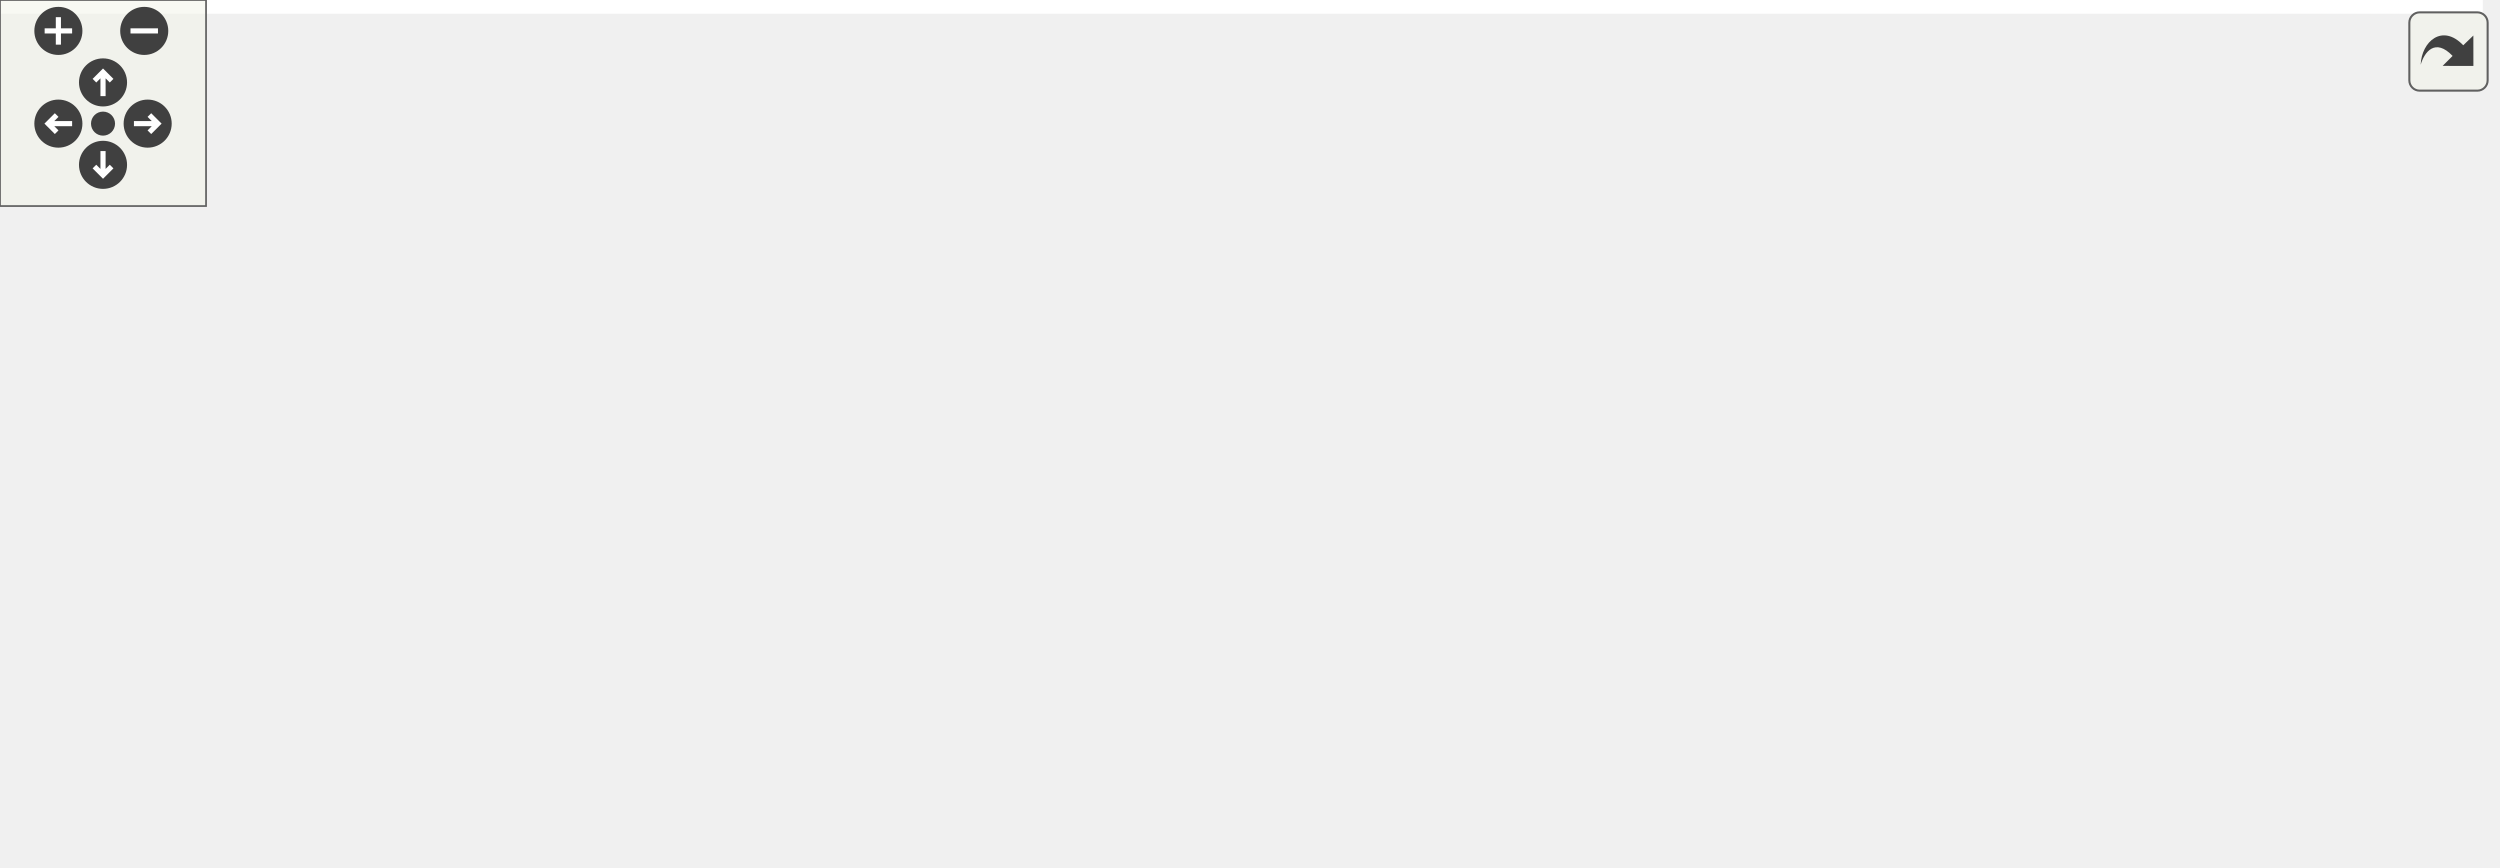
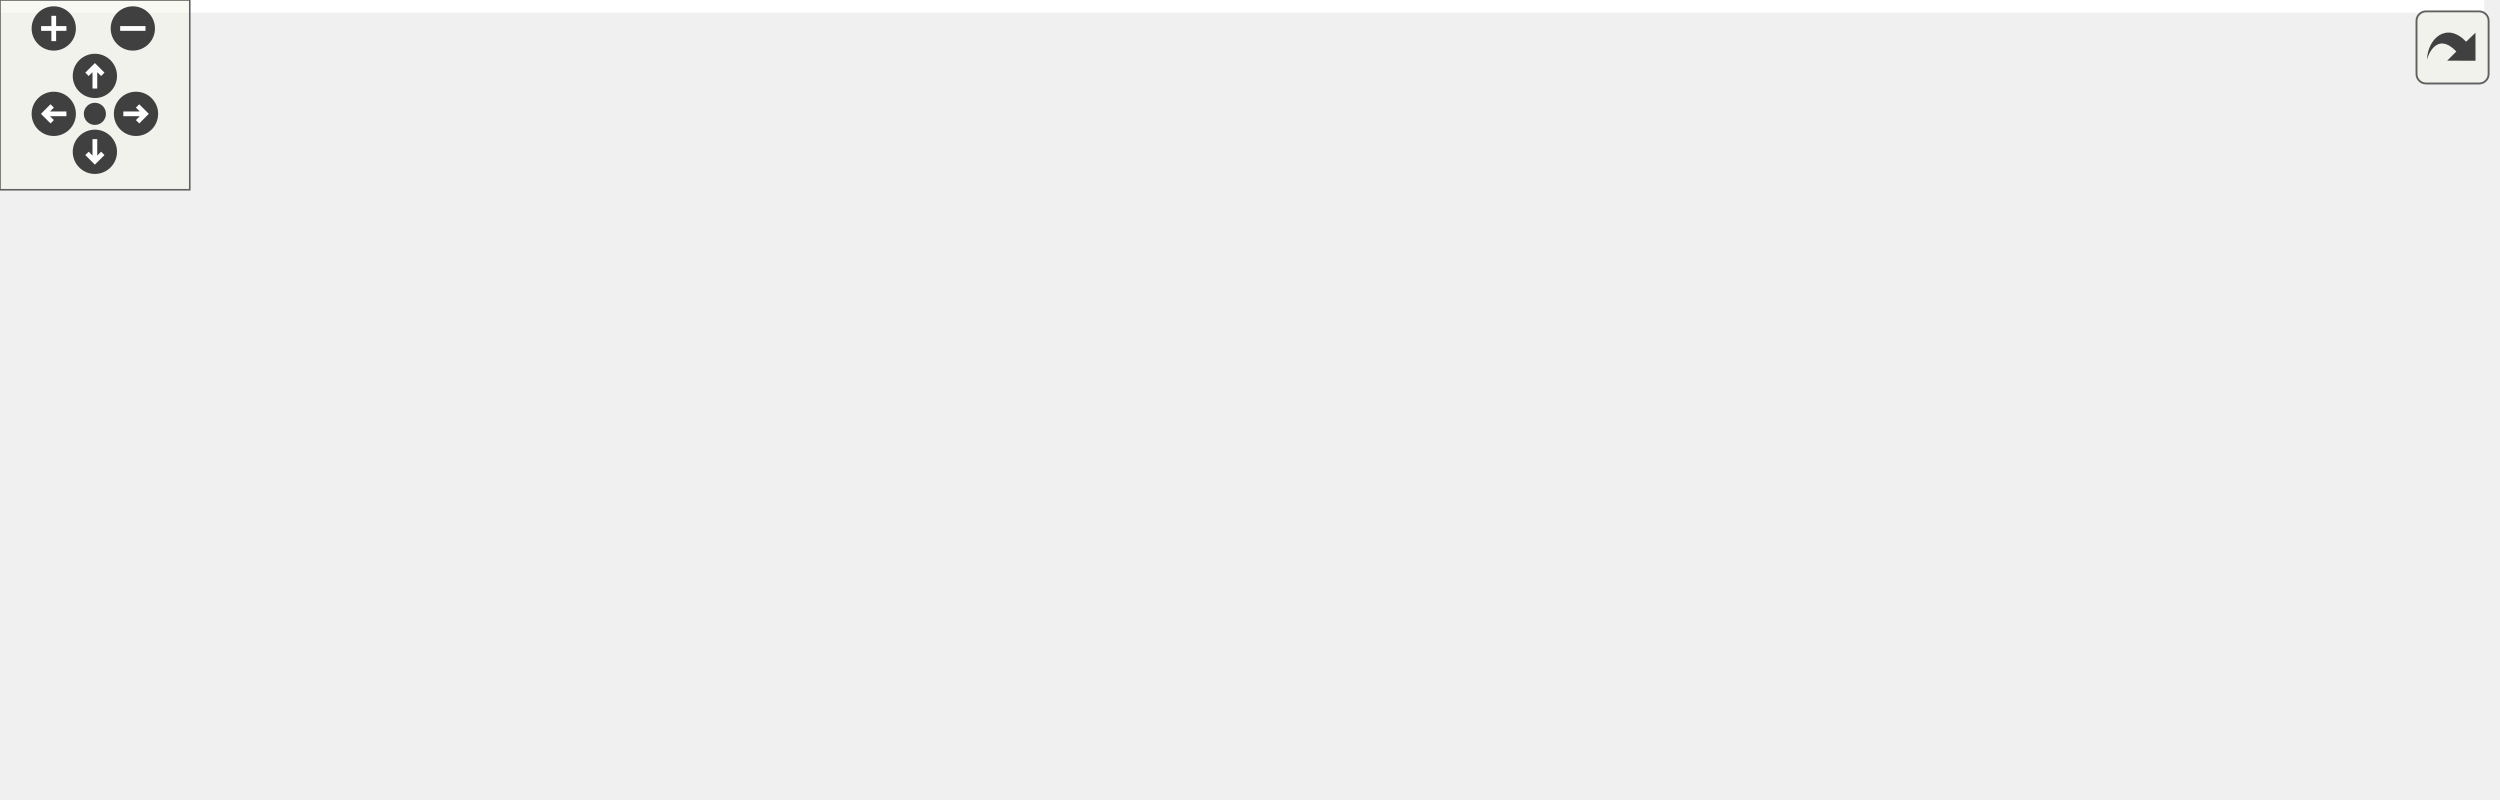
<svg xmlns="http://www.w3.org/2000/svg" xmlns:xlink="http://www.w3.org/1999/xlink" id="main" version="1.1" xml:space="preserve">
  <style type="text/css">
.edge:hover path { stroke: red; }
.edge:hover polygon { stroke: red; fill: red; }
</style>
  <defs>
    <circle id="rim" cx="0" cy="0" r="7" />
    <circle id="rim2" cx="0" cy="0" r="3.5" />
    <g id="zoomPlus">
      <use xlink:href="#rim" fill="#404040">
        <set attributeName="fill" to="#808080" begin="zoomplus.mouseover" end="zoomplus.mouseout" />
      </use>
      <path d="M-4,0h8M0,-4v8" fill="none" stroke="white" stroke-width="1.5" pointer-events="none" />
    </g>
    <g id="zoomMin">
      <use xlink:href="#rim" fill="#404040">
        <set attributeName="fill" to="#808080" begin="zoomminus.mouseover" end="zoomminus.mouseout" />
      </use>
      <path d="M-4,0h8" fill="none" stroke="white" stroke-width="1.5" pointer-events="none" />
    </g>
    <g id="dirArrow">
      <path fill="none" stroke="white" stroke-width="1.5" d="M0,-3.0v7 M-2.5,-0.5L0,-3.0L2.5,-0.5" />
    </g>
    <g id="resetDef">
      <use xlink:href="#rim2" fill="#404040">
        <set attributeName="fill" to="#808080" begin="reset.mouseover" end="reset.mouseout" />
      </use>
    </g>
  </defs>
  <svg id="graph" class="graph">
    <g id="viewport">
-       <polygon fill="white" stroke="transparent" points="-4,4 -4,-192 723,-192 723,4 -4,4" />
+       <polygon fill="white" stroke="transparent" points="-4,4 -4,-192 785.5,-192 785.5,4 -4,4" />
      <g id="node1" class="node">
        <g id="a_node1">
          <a xlink:title=" ">
-             <polygon fill="#bfbfbf" stroke="black" points="174.5,-168.5 174.5,-187.5 242.5,-187.5 242.5,-168.5 174.5,-168.5" />
-             <text text-anchor="middle" x="208.5" y="-175.5" font-family="Helvetica,sans-Serif" font-size="10.00">src/ssi.cpp</text>
+             <polygon fill="#bfbfbf" stroke="black" points="237,-168.5 237,-187.5 305,-187.5 305,-168.5 237,-168.5" />
+             <text text-anchor="middle" x="271" y="-175.5" font-family="Helvetica,sans-Serif" font-size="10.00">src/ssi.cpp</text>
          </a>
        </g>
      </g>
      <g id="node2" class="node">
        <g id="a_node2">
          <a xlink:href="ssi_8h.html" target="_top" xlink:title=" ">
-             <polygon fill="white" stroke="black" points="0,-112.5 0,-131.5 39,-131.5 39,-112.5 0,-112.5" />
-             <text text-anchor="middle" x="19.5" y="-119.5" font-family="Helvetica,sans-Serif" font-size="10.00">ssi.h</text>
+             <polygon fill="white" stroke="black" points="62.5,-112.5 62.5,-131.5 101.5,-131.5 101.5,-112.5 62.5,-112.5" />
+             <text text-anchor="middle" x="82" y="-119.5" font-family="Helvetica,sans-Serif" font-size="10.00">ssi.h</text>
          </a>
        </g>
      </g>
      <g id="edge1" class="edge">
-         <path fill="none" stroke="midnightblue" d="M176.63,-168.48C146.04,-160.22 98.33,-147.11 48.67,-132.28" />
-         <polygon fill="midnightblue" stroke="midnightblue" points="49.64,-128.91 39.05,-129.39 47.62,-135.62 49.64,-128.91" />
+         <path fill="none" stroke="midnightblue" d="M239.13,-168.48C208.54,-160.22 160.83,-147.11 111.17,-132.28" />
+         <polygon fill="midnightblue" stroke="midnightblue" points="112.14,-128.91 101.55,-129.39 110.12,-135.62 112.14,-128.91" />
      </g>
      <g id="node3" class="node">
        <g id="a_node3">
          <a xlink:title=" ">
-             <polygon fill="white" stroke="#bfbfbf" points="57,-112.5 57,-131.5 158,-131.5 158,-112.5 57,-112.5" />
-             <text text-anchor="middle" x="107.5" y="-119.5" font-family="Helvetica,sans-Serif" font-size="10.00">lwip/apps/httpd.h</text>
+             <polygon fill="white" stroke="#bfbfbf" points="119.5,-112.5 119.5,-131.5 220.5,-131.5 220.5,-112.5 119.5,-112.5" />
+             <text text-anchor="middle" x="170" y="-119.5" font-family="Helvetica,sans-Serif" font-size="10.00">lwip/apps/httpd.h</text>
          </a>
        </g>
      </g>
      <g id="edge2" class="edge">
-         <path fill="none" stroke="midnightblue" d="M192.27,-168.32C176.15,-159.7 151.2,-146.36 132.54,-136.39" />
-         <polygon fill="midnightblue" stroke="midnightblue" points="134.16,-133.28 123.69,-131.65 130.86,-139.46 134.16,-133.28" />
+         <path fill="none" stroke="midnightblue" d="M254.77,-168.32C238.65,-159.7 213.7,-146.36 195.04,-136.39" />
+         <polygon fill="midnightblue" stroke="midnightblue" points="196.66,-133.28 186.19,-131.65 193.36,-139.46 196.66,-133.28" />
      </g>
      <g id="node4" class="node">
        <g id="a_node4">
          <a xlink:title=" ">
-             <polygon fill="white" stroke="#bfbfbf" points="176.5,-112.5 176.5,-131.5 240.5,-131.5 240.5,-112.5 176.5,-112.5" />
-             <text text-anchor="middle" x="208.5" y="-119.5" font-family="Helvetica,sans-Serif" font-size="10.00">lwip/def.h</text>
+             <polygon fill="white" stroke="#bfbfbf" points="239,-112.5 239,-131.5 303,-131.5 303,-112.5 239,-112.5" />
+             <text text-anchor="middle" x="271" y="-119.5" font-family="Helvetica,sans-Serif" font-size="10.00">lwip/def.h</text>
          </a>
        </g>
      </g>
      <g id="edge3" class="edge">
-         <path fill="none" stroke="midnightblue" d="M208.5,-168.08C208.5,-161.01 208.5,-150.86 208.5,-141.99" />
-         <polygon fill="midnightblue" stroke="midnightblue" points="212,-141.75 208.5,-131.75 205,-141.75 212,-141.75" />
+         <path fill="none" stroke="midnightblue" d="M271,-168.08C271,-161.01 271,-150.86 271,-141.99" />
+         <polygon fill="midnightblue" stroke="midnightblue" points="274.5,-141.75 271,-131.75 267.5,-141.75 274.5,-141.75" />
      </g>
      <g id="node5" class="node">
        <g id="a_node5">
          <a xlink:href="emulator_8hpp.html" target="_top" xlink:title=" ">
-             <polygon fill="white" stroke="black" points="259,-112.5 259,-131.5 414,-131.5 414,-112.5 259,-112.5" />
-             <text text-anchor="middle" x="336.5" y="-119.5" font-family="Helvetica,sans-Serif" font-size="10.00">RoL/emulation/emulator.hpp</text>
+             <polygon fill="white" stroke="black" points="321.5,-112.5 321.5,-131.5 476.5,-131.5 476.5,-112.5 321.5,-112.5" />
+             <text text-anchor="middle" x="399" y="-119.5" font-family="Helvetica,sans-Serif" font-size="10.00">RoL/emulation/emulator.hpp</text>
          </a>
        </g>
      </g>
      <g id="edge4" class="edge">
-         <path fill="none" stroke="midnightblue" d="M228.78,-168.44C249.85,-159.56 283.02,-145.56 306.99,-135.45" />
-         <polygon fill="midnightblue" stroke="midnightblue" points="308.46,-138.63 316.31,-131.52 305.74,-132.18 308.46,-138.63" />
-       </g>
-       <g id="node13" class="node">
-         <g id="a_node13">
+         <path fill="none" stroke="midnightblue" d="M291.28,-168.44C312.35,-159.56 345.52,-145.56 369.49,-135.45" />
+         <polygon fill="midnightblue" stroke="midnightblue" points="370.96,-138.63 378.81,-131.52 368.24,-132.18 370.96,-138.63" />
+       </g>
+       <g id="node16" class="node">
+         <g id="a_node16">
          <a xlink:href="shared_8hpp.html" target="_top" xlink:title=" ">
-             <polygon fill="white" stroke="black" points="432.5,-112.5 432.5,-131.5 570.5,-131.5 570.5,-112.5 432.5,-112.5" />
-             <text text-anchor="middle" x="501.5" y="-119.5" font-family="Helvetica,sans-Serif" font-size="10.00">RoL/threaded/shared.hpp</text>
-           </a>
-         </g>
-       </g>
-       <g id="edge14" class="edge">
-         <path fill="none" stroke="midnightblue" d="M242.68,-170.7C292.42,-161.53 385.3,-144.42 445.22,-133.37" />
-         <polygon fill="midnightblue" stroke="midnightblue" points="446.07,-136.77 455.27,-131.52 444.8,-129.89 446.07,-136.77" />
+             <polygon fill="white" stroke="black" points="495,-112.5 495,-131.5 633,-131.5 633,-112.5 495,-112.5" />
+             <text text-anchor="middle" x="564" y="-119.5" font-family="Helvetica,sans-Serif" font-size="10.00">RoL/threaded/shared.hpp</text>
+           </a>
+         </g>
+       </g>
+       <g id="edge17" class="edge">
+         <path fill="none" stroke="midnightblue" d="M305.18,-170.7C354.92,-161.53 447.8,-144.42 507.72,-133.37" />
+         <polygon fill="midnightblue" stroke="midnightblue" points="508.57,-136.77 517.77,-131.52 507.3,-129.89 508.57,-136.77" />
      </g>
      <g id="node6" class="node">
        <g id="a_node6">
          <a xlink:title=" ">
-             <polygon fill="white" stroke="#bfbfbf" points="97.5,-0.5 97.5,-19.5 141.5,-19.5 141.5,-0.5 97.5,-0.5" />
-             <text text-anchor="middle" x="119.5" y="-7.5" font-family="Helvetica,sans-Serif" font-size="10.00">bitset</text>
+             <polygon fill="white" stroke="#bfbfbf" points="0,-0.5 0,-19.5 44,-19.5 44,-0.5 0,-0.5" />
+             <text text-anchor="middle" x="22" y="-7.5" font-family="Helvetica,sans-Serif" font-size="10.00">bitset</text>
          </a>
        </g>
      </g>
      <g id="edge5" class="edge">
-         <path fill="none" stroke="midnightblue" d="M308.82,-112.49C284.21,-104.48 247.57,-91.41 217.5,-76 188.8,-61.29 158.2,-39.98 138.98,-25.82" />
-         <polygon fill="midnightblue" stroke="midnightblue" points="140.86,-22.86 130.75,-19.69 136.67,-28.47 140.86,-22.86" />
+         <path fill="none" stroke="midnightblue" d="M369.73,-112.46C300.31,-92.2 126.12,-41.38 54.02,-20.34" />
+         <polygon fill="midnightblue" stroke="midnightblue" points="54.73,-16.9 44.15,-17.46 52.77,-23.62 54.73,-16.9" />
      </g>
      <g id="node7" class="node">
        <g id="a_node7">
          <a xlink:title=" ">
-             <polygon fill="white" stroke="#bfbfbf" points="368.5,-56.5 368.5,-75.5 412.5,-75.5 412.5,-56.5 368.5,-56.5" />
-             <text text-anchor="middle" x="390.5" y="-63.5" font-family="Helvetica,sans-Serif" font-size="10.00">string</text>
+             <polygon fill="white" stroke="#bfbfbf" points="429,-56.5 429,-75.5 473,-75.5 473,-56.5 429,-56.5" />
+             <text text-anchor="middle" x="451" y="-63.5" font-family="Helvetica,sans-Serif" font-size="10.00">string</text>
          </a>
        </g>
      </g>
      <g id="edge6" class="edge">
-         <path fill="none" stroke="midnightblue" d="M345.42,-112.08C353.28,-104.22 364.93,-92.57 374.42,-83.08" />
-         <polygon fill="midnightblue" stroke="midnightblue" points="377.15,-85.3 381.75,-75.75 372.2,-80.35 377.15,-85.3" />
+         <path fill="none" stroke="midnightblue" d="M407.59,-112.08C415.16,-104.22 426.38,-92.57 435.51,-83.08" />
+         <polygon fill="midnightblue" stroke="midnightblue" points="438.16,-85.38 442.57,-75.75 433.12,-80.53 438.16,-85.38" />
      </g>
      <g id="node8" class="node">
        <g id="a_node8">
          <a xlink:title=" ">
-             <polygon fill="white" stroke="#bfbfbf" points="419,-0.5 419,-19.5 466,-19.5 466,-0.5 419,-0.5" />
-             <text text-anchor="middle" x="442.5" y="-7.5" font-family="Helvetica,sans-Serif" font-size="10.00">vector</text>
+             <polygon fill="white" stroke="#bfbfbf" points="532.5,-0.5 532.5,-19.5 579.5,-19.5 579.5,-0.5 532.5,-0.5" />
+             <text text-anchor="middle" x="556" y="-7.5" font-family="Helvetica,sans-Serif" font-size="10.00">vector</text>
          </a>
        </g>
      </g>
      <g id="edge7" class="edge">
-         <path fill="none" stroke="midnightblue" d="M337.54,-112.44C339.57,-99 345.19,-72.75 359.5,-56 372.58,-40.69 392.23,-29.71 409.13,-22.43" />
-         <polygon fill="midnightblue" stroke="midnightblue" points="410.72,-25.56 418.68,-18.56 408.1,-19.07 410.72,-25.56" />
+         <path fill="none" stroke="midnightblue" d="M399.4,-112.14C400.5,-98.29 404.62,-71.48 420,-56 427.41,-48.54 484.37,-31.3 522.19,-20.46" />
+         <polygon fill="midnightblue" stroke="midnightblue" points="523.63,-23.68 532.29,-17.58 521.71,-16.95 523.63,-23.68" />
      </g>
      <g id="node9" class="node">
        <g id="a_node9">
          <a xlink:href="parse_8hpp.html" target="_top" xlink:title=" ">
-             <polygon fill="white" stroke="black" points="226.5,-56.5 226.5,-75.5 312.5,-75.5 312.5,-56.5 226.5,-56.5" />
-             <text text-anchor="middle" x="269.5" y="-63.5" font-family="Helvetica,sans-Serif" font-size="10.00">RoL/parse.hpp</text>
+             <polygon fill="white" stroke="black" points="287,-56.5 287,-75.5 373,-75.5 373,-56.5 287,-56.5" />
+             <text text-anchor="middle" x="330" y="-63.5" font-family="Helvetica,sans-Serif" font-size="10.00">RoL/parse.hpp</text>
          </a>
        </g>
      </g>
      <g id="edge8" class="edge">
-         <path fill="none" stroke="midnightblue" d="M325.74,-112.32C315.73,-104.26 300.61,-92.08 288.57,-82.37" />
-         <polygon fill="midnightblue" stroke="midnightblue" points="290.44,-79.38 280.46,-75.83 286.05,-84.83 290.44,-79.38" />
-       </g>
-       <g id="edge9" class="edge">
-         <path fill="none" stroke="midnightblue" d="M245.73,-56.44C220.16,-47.24 179.38,-32.56 151.12,-22.38" />
-         <polygon fill="midnightblue" stroke="midnightblue" points="152.28,-19.08 141.69,-18.99 149.91,-25.67 152.28,-19.08" />
-       </g>
-       <g id="edge12" class="edge">
-         <path fill="none" stroke="midnightblue" d="M296.91,-56.44C327.39,-46.93 376.62,-31.56 409.27,-21.37" />
-         <polygon fill="midnightblue" stroke="midnightblue" points="410.33,-24.71 418.83,-18.39 408.24,-18.03 410.33,-24.71" />
+         <path fill="none" stroke="midnightblue" d="M387.91,-112.32C377.51,-104.18 361.74,-91.84 349.28,-82.09" />
+         <polygon fill="midnightblue" stroke="midnightblue" points="351.32,-79.24 341.29,-75.83 347.01,-84.75 351.32,-79.24" />
+       </g>
+       <g id="edge10" class="edge">
+         <path fill="none" stroke="midnightblue" d="M286.98,-59.66C234.23,-52.75 141.96,-39.49 54.12,-20.03" />
+         <polygon fill="midnightblue" stroke="midnightblue" points="54.79,-16.59 44.27,-17.82 53.26,-23.42 54.79,-16.59" />
+       </g>
+       <g id="edge15" class="edge">
+         <path fill="none" stroke="midnightblue" d="M368.55,-56.45C405.52,-48.16 463.15,-34.98 522.34,-20.1" />
+         <polygon fill="midnightblue" stroke="midnightblue" points="523.4,-23.44 532.23,-17.59 521.68,-16.65 523.4,-23.44" />
      </g>
      <g id="node10" class="node">
        <g id="a_node10">
          <a xlink:title=" ">
-             <polygon fill="white" stroke="#bfbfbf" points="160,-0.5 160,-19.5 221,-19.5 221,-0.5 160,-0.5" />
-             <text text-anchor="middle" x="190.5" y="-7.5" font-family="Helvetica,sans-Serif" font-size="10.00">charconv</text>
-           </a>
-         </g>
-       </g>
-       <g id="edge10" class="edge">
-         <path fill="none" stroke="midnightblue" d="M256.81,-56.32C244.6,-47.98 225.92,-35.21 211.5,-25.35" />
-         <polygon fill="midnightblue" stroke="midnightblue" points="213.39,-22.41 203.16,-19.65 209.44,-28.19 213.39,-22.41" />
+             <polygon fill="white" stroke="#bfbfbf" points="62,-0.5 62,-19.5 126,-19.5 126,-0.5 62,-0.5" />
+             <text text-anchor="middle" x="94" y="-7.5" font-family="Helvetica,sans-Serif" font-size="10.00">algorithm</text>
+           </a>
+         </g>
+       </g>
+       <g id="edge9" class="edge">
+         <path fill="none" stroke="midnightblue" d="M292.61,-56.44C250.04,-46.7 180.67,-30.83 136.2,-20.66" />
+         <polygon fill="midnightblue" stroke="midnightblue" points="136.82,-17.21 126.29,-18.39 135.26,-24.03 136.82,-17.21" />
      </g>
      <g id="node11" class="node">
        <g id="a_node11">
          <a xlink:title=" ">
-             <polygon fill="white" stroke="#bfbfbf" points="239,-0.5 239,-19.5 332,-19.5 332,-0.5 239,-0.5" />
-             <text text-anchor="middle" x="285.5" y="-7.5" font-family="Helvetica,sans-Serif" font-size="10.00">unordered_map</text>
+             <polygon fill="white" stroke="#bfbfbf" points="144.5,-0.5 144.5,-19.5 205.5,-19.5 205.5,-0.5 144.5,-0.5" />
+             <text text-anchor="middle" x="175" y="-7.5" font-family="Helvetica,sans-Serif" font-size="10.00">charconv</text>
          </a>
        </g>
      </g>
      <g id="edge11" class="edge">
-         <path fill="none" stroke="midnightblue" d="M272.14,-56.08C274.29,-48.85 277.38,-38.41 280.05,-29.4" />
-         <polygon fill="midnightblue" stroke="midnightblue" points="283.42,-30.33 282.91,-19.75 276.71,-28.34 283.42,-30.33" />
+         <path fill="none" stroke="midnightblue" d="M305.44,-56.44C279.48,-47.4 238.33,-33.06 209.2,-22.92" />
+         <polygon fill="midnightblue" stroke="midnightblue" points="210.04,-19.5 199.45,-19.52 207.74,-26.11 210.04,-19.5" />
      </g>
      <g id="node12" class="node">
        <g id="a_node12">
          <a xlink:title=" ">
-             <polygon fill="white" stroke="#bfbfbf" points="350.5,-0.5 350.5,-19.5 400.5,-19.5 400.5,-0.5 350.5,-0.5" />
-             <text text-anchor="middle" x="375.5" y="-7.5" font-family="Helvetica,sans-Serif" font-size="10.00">ranges</text>
+             <polygon fill="white" stroke="#bfbfbf" points="224,-0.5 224,-19.5 274,-19.5 274,-0.5 224,-0.5" />
+             <text text-anchor="middle" x="249" y="-7.5" font-family="Helvetica,sans-Serif" font-size="10.00">cstdint</text>
+           </a>
+         </g>
+       </g>
+       <g id="edge12" class="edge">
+         <path fill="none" stroke="midnightblue" d="M316.99,-56.32C304.47,-47.98 285.32,-35.21 270.53,-25.35" />
+         <polygon fill="midnightblue" stroke="midnightblue" points="272.24,-22.29 261.98,-19.65 268.36,-28.11 272.24,-22.29" />
+       </g>
+       <g id="node13" class="node">
+         <g id="a_node13">
+           <a xlink:title=" ">
+             <polygon fill="white" stroke="#bfbfbf" points="292.5,-0.5 292.5,-19.5 385.5,-19.5 385.5,-0.5 292.5,-0.5" />
+             <text text-anchor="middle" x="339" y="-7.5" font-family="Helvetica,sans-Serif" font-size="10.00">unordered_map</text>
          </a>
        </g>
      </g>
      <g id="edge13" class="edge">
-         <path fill="none" stroke="midnightblue" d="M286.53,-56.32C303.53,-47.66 329.88,-34.24 349.49,-24.25" />
-         <polygon fill="midnightblue" stroke="midnightblue" points="351.19,-27.31 358.51,-19.65 348.01,-21.08 351.19,-27.31" />
+         <path fill="none" stroke="midnightblue" d="M331.49,-56.08C332.68,-48.93 334.39,-38.64 335.88,-29.69" />
+         <polygon fill="midnightblue" stroke="midnightblue" points="339.35,-30.19 337.54,-19.75 332.45,-29.04 339.35,-30.19" />
      </g>
      <g id="node14" class="node">
        <g id="a_node14">
-           <a xlink:href="queue_8hpp.html" target="_top" xlink:title=" ">
-             <polygon fill="white" stroke="black" points="584,-56.5 584,-75.5 719,-75.5 719,-56.5 584,-56.5" />
-             <text text-anchor="middle" x="651.5" y="-63.5" font-family="Helvetica,sans-Serif" font-size="10.00">RoL/threaded/queue.hpp</text>
-           </a>
-         </g>
-       </g>
-       <g id="edge15" class="edge">
-         <path fill="none" stroke="midnightblue" d="M525.27,-112.44C550.39,-103.4 590.21,-89.06 618.4,-78.92" />
-         <polygon fill="midnightblue" stroke="midnightblue" points="619.62,-82.2 627.84,-75.52 617.25,-75.61 619.62,-82.2" />
+           <a xlink:title=" ">
+             <polygon fill="white" stroke="#bfbfbf" points="404,-0.5 404,-19.5 446,-19.5 446,-0.5 404,-0.5" />
+             <text text-anchor="middle" x="425" y="-7.5" font-family="Helvetica,sans-Serif" font-size="10.00">array</text>
+           </a>
+         </g>
+       </g>
+       <g id="edge14" class="edge">
+         <path fill="none" stroke="midnightblue" d="M345.26,-56.32C360.22,-47.82 383.25,-34.73 400.73,-24.8" />
+         <polygon fill="midnightblue" stroke="midnightblue" points="402.81,-27.64 409.77,-19.65 399.35,-21.55 402.81,-27.64" />
+       </g>
+       <g id="node15" class="node">
+         <g id="a_node15">
+           <a xlink:title=" ">
+             <polygon fill="white" stroke="#bfbfbf" points="464,-0.5 464,-19.5 514,-19.5 514,-0.5 464,-0.5" />
+             <text text-anchor="middle" x="489" y="-7.5" font-family="Helvetica,sans-Serif" font-size="10.00">ranges</text>
+           </a>
+         </g>
+       </g>
+       <g id="edge16" class="edge">
+         <path fill="none" stroke="midnightblue" d="M355.19,-56.44C381.94,-47.36 424.4,-32.94 454.31,-22.78" />
+         <polygon fill="midnightblue" stroke="midnightblue" points="455.58,-26.05 463.92,-19.52 453.33,-19.42 455.58,-26.05" />
      </g>
      <g id="node17" class="node">
        <g id="a_node17">
+           <a xlink:href="queue_8hpp.html" target="_top" xlink:title=" ">
+             <polygon fill="white" stroke="black" points="646.5,-56.5 646.5,-75.5 781.5,-75.5 781.5,-56.5 646.5,-56.5" />
+             <text text-anchor="middle" x="714" y="-63.5" font-family="Helvetica,sans-Serif" font-size="10.00">RoL/threaded/queue.hpp</text>
+           </a>
+         </g>
+       </g>
+       <g id="edge18" class="edge">
+         <path fill="none" stroke="midnightblue" d="M587.77,-112.44C612.89,-103.4 652.71,-89.06 680.9,-78.92" />
+         <polygon fill="midnightblue" stroke="midnightblue" points="682.12,-82.2 690.34,-75.52 679.75,-75.61 682.12,-82.2" />
+       </g>
+       <g id="node20" class="node">
+         <g id="a_node20">
          <a xlink:href="vector_8hpp.html" target="_top" xlink:title=" ">
-             <polygon fill="white" stroke="black" points="431,-56.5 431,-75.5 566,-75.5 566,-56.5 431,-56.5" />
-             <text text-anchor="middle" x="498.5" y="-63.5" font-family="Helvetica,sans-Serif" font-size="10.00">RoL/threaded/vector.hpp</text>
-           </a>
-         </g>
-       </g>
-       <g id="edge18" class="edge">
-         <path fill="none" stroke="midnightblue" d="M501,-112.08C500.61,-105.01 500.05,-94.86 499.55,-85.99" />
-         <polygon fill="midnightblue" stroke="midnightblue" points="503.04,-85.54 498.99,-75.75 496.05,-85.93 503.04,-85.54" />
-       </g>
-       <g id="node15" class="node">
-         <g id="a_node15">
-           <a xlink:title=" ">
-             <polygon fill="white" stroke="#bfbfbf" points="514.5,-0.5 514.5,-19.5 594.5,-19.5 594.5,-0.5 514.5,-0.5" />
-             <text text-anchor="middle" x="554.5" y="-7.5" font-family="Helvetica,sans-Serif" font-size="10.00">pico/mutex.h</text>
-           </a>
-         </g>
-       </g>
-       <g id="edge16" class="edge">
-         <path fill="none" stroke="midnightblue" d="M635.92,-56.32C620.5,-47.74 596.69,-34.49 578.79,-24.52" />
-         <polygon fill="midnightblue" stroke="midnightblue" points="580.49,-21.46 570.05,-19.65 577.08,-27.58 580.49,-21.46" />
-       </g>
-       <g id="node16" class="node">
-         <g id="a_node16">
-           <a xlink:title=" ">
-             <polygon fill="white" stroke="#bfbfbf" points="628,-0.5 628,-19.5 675,-19.5 675,-0.5 628,-0.5" />
-             <text text-anchor="middle" x="651.5" y="-7.5" font-family="Helvetica,sans-Serif" font-size="10.00">queue</text>
-           </a>
-         </g>
-       </g>
-       <g id="edge17" class="edge">
-         <path fill="none" stroke="midnightblue" d="M651.5,-56.08C651.5,-49.01 651.5,-38.86 651.5,-29.99" />
-         <polygon fill="midnightblue" stroke="midnightblue" points="655,-29.75 651.5,-19.75 648,-29.75 655,-29.75" />
+             <polygon fill="white" stroke="black" points="493.5,-56.5 493.5,-75.5 628.5,-75.5 628.5,-56.5 493.5,-56.5" />
+             <text text-anchor="middle" x="561" y="-63.5" font-family="Helvetica,sans-Serif" font-size="10.00">RoL/threaded/vector.hpp</text>
+           </a>
+         </g>
+       </g>
+       <g id="edge21" class="edge">
+         <path fill="none" stroke="midnightblue" d="M563.5,-112.08C563.11,-105.01 562.55,-94.86 562.05,-85.99" />
+         <polygon fill="midnightblue" stroke="midnightblue" points="565.54,-85.54 561.49,-75.75 558.55,-85.93 565.54,-85.54" />
+       </g>
+       <g id="node18" class="node">
+         <g id="a_node18">
+           <a xlink:title=" ">
+             <polygon fill="white" stroke="#bfbfbf" points="598,-0.5 598,-19.5 678,-19.5 678,-0.5 598,-0.5" />
+             <text text-anchor="middle" x="638" y="-7.5" font-family="Helvetica,sans-Serif" font-size="10.00">pico/mutex.h</text>
+           </a>
+         </g>
+       </g>
+       <g id="edge19" class="edge">
+         <path fill="none" stroke="midnightblue" d="M701.79,-56.32C690.22,-48.11 672.62,-35.6 658.84,-25.81" />
+         <polygon fill="midnightblue" stroke="midnightblue" points="660.61,-22.77 650.43,-19.83 656.56,-28.48 660.61,-22.77" />
+       </g>
+       <g id="node19" class="node">
+         <g id="a_node19">
+           <a xlink:title=" ">
+             <polygon fill="white" stroke="#bfbfbf" points="696.5,-0.5 696.5,-19.5 743.5,-19.5 743.5,-0.5 696.5,-0.5" />
+             <text text-anchor="middle" x="720" y="-7.5" font-family="Helvetica,sans-Serif" font-size="10.00">queue</text>
+           </a>
+         </g>
      </g>
      <g id="edge20" class="edge">
-         <path fill="none" stroke="midnightblue" d="M489.5,-56.32C481.31,-48.42 468.99,-36.55 459.03,-26.94" />
-         <polygon fill="midnightblue" stroke="midnightblue" points="461.29,-24.26 451.66,-19.83 456.43,-29.29 461.29,-24.26" />
-       </g>
-       <g id="edge19" class="edge">
-         <path fill="none" stroke="midnightblue" d="M507.5,-56.32C515.69,-48.42 528.01,-36.55 537.97,-26.94" />
-         <polygon fill="midnightblue" stroke="midnightblue" points="540.57,-29.29 545.34,-19.83 535.71,-24.26 540.57,-29.29" />
+         <path fill="none" stroke="midnightblue" d="M714.99,-56.08C715.79,-48.93 716.93,-38.64 717.92,-29.69" />
+         <polygon fill="midnightblue" stroke="midnightblue" points="721.4,-30.08 719.03,-19.75 714.44,-29.3 721.4,-30.08" />
+       </g>
+       <g id="edge23" class="edge">
+         <path fill="none" stroke="midnightblue" d="M560.17,-56.08C559.52,-49.01 558.58,-38.86 557.76,-29.99" />
+         <polygon fill="midnightblue" stroke="midnightblue" points="561.22,-29.39 556.81,-19.75 554.25,-30.03 561.22,-29.39" />
+       </g>
+       <g id="edge22" class="edge">
+         <path fill="none" stroke="midnightblue" d="M573.37,-56.32C585.16,-48.06 603.13,-35.45 617.14,-25.63" />
+         <polygon fill="midnightblue" stroke="midnightblue" points="619.48,-28.26 625.66,-19.65 615.46,-22.53 619.48,-28.26" />
      </g>
    </g>
  </svg>
  <g id="navigator" transform="translate(0 0)" fill="#404254">
    <rect fill="#f2f5e9" fill-opacity="0.5" stroke="#606060" stroke-width=".5" x="0" y="0" width="60" height="60" />
    <use id="zoomplus" xlink:href="#zoomPlus" x="17" y="9" />
    <use id="zoomminus" xlink:href="#zoomMin" x="42" y="9" />
    <use id="reset" xlink:href="#resetDef" x="30" y="36" />
    <g id="arrowUp" xlink:href="#dirArrow" transform="translate(30 24)">
      <use xlink:href="#rim" fill="#404040">
        <set attributeName="fill" to="#808080" begin="arrowUp.mouseover" end="arrowUp.mouseout" />
      </use>
      <path fill="none" stroke="white" stroke-width="1.5" d="M0,-3.0v7 M-2.5,-0.5L0,-3.0L2.5,-0.5" />
    </g>
    <g id="arrowRight" xlink:href="#dirArrow" transform="rotate(90) translate(36 -43)">
      <use xlink:href="#rim" fill="#404040">
        <set attributeName="fill" to="#808080" begin="arrowRight.mouseover" end="arrowRight.mouseout" />
      </use>
      <path fill="none" stroke="white" stroke-width="1.5" d="M0,-3.0v7 M-2.5,-0.5L0,-3.0L2.5,-0.5" />
    </g>
    <g id="arrowDown" xlink:href="#dirArrow" transform="rotate(180) translate(-30 -48)">
      <use xlink:href="#rim" fill="#404040">
        <set attributeName="fill" to="#808080" begin="arrowDown.mouseover" end="arrowDown.mouseout" />
      </use>
      <path fill="none" stroke="white" stroke-width="1.5" d="M0,-3.0v7 M-2.5,-0.5L0,-3.0L2.5,-0.5" />
    </g>
    <g id="arrowLeft" xlink:href="#dirArrow" transform="rotate(270) translate(-36 17)">
      <use xlink:href="#rim" fill="#404040">
        <set attributeName="fill" to="#808080" begin="arrowLeft.mouseover" end="arrowLeft.mouseout" />
      </use>
      <path fill="none" stroke="white" stroke-width="1.5" d="M0,-3.0v7 M-2.5,-0.5L0,-3.0L2.5,-0.5" />
    </g>
  </g>
  <svg viewBox="0 0 15 15" width="100%" height="30px" preserveAspectRatio="xMaxYMin meet">
    <g id="arrow_out" transform="scale(0.3 0.3)">
      <a xlink:href="ssi_8cpp__incl_org.svg" target="_base">
        <rect id="button" ry="5" rx="5" y="6" x="6" height="38" width="38" fill="#f2f5e9" fill-opacity="0.5" stroke="#606060" stroke-width="1.0" />
        <path id="arrow" d="M 11.5,31.437 C 11.94,20.098 22.043,11.323 32.159,21.979 L 37.069,17.246 C 37.069,17.246 37.088,32 37.088,32 L 22.16,31.978 C 22.16,31.978 26.998,27.14 26.998,27.14 C 18.529,18.264 13.292,25.23 11.5,31.437 z" style="fill:#404040;" />
      </a>
    </g>
  </svg>
</svg>
